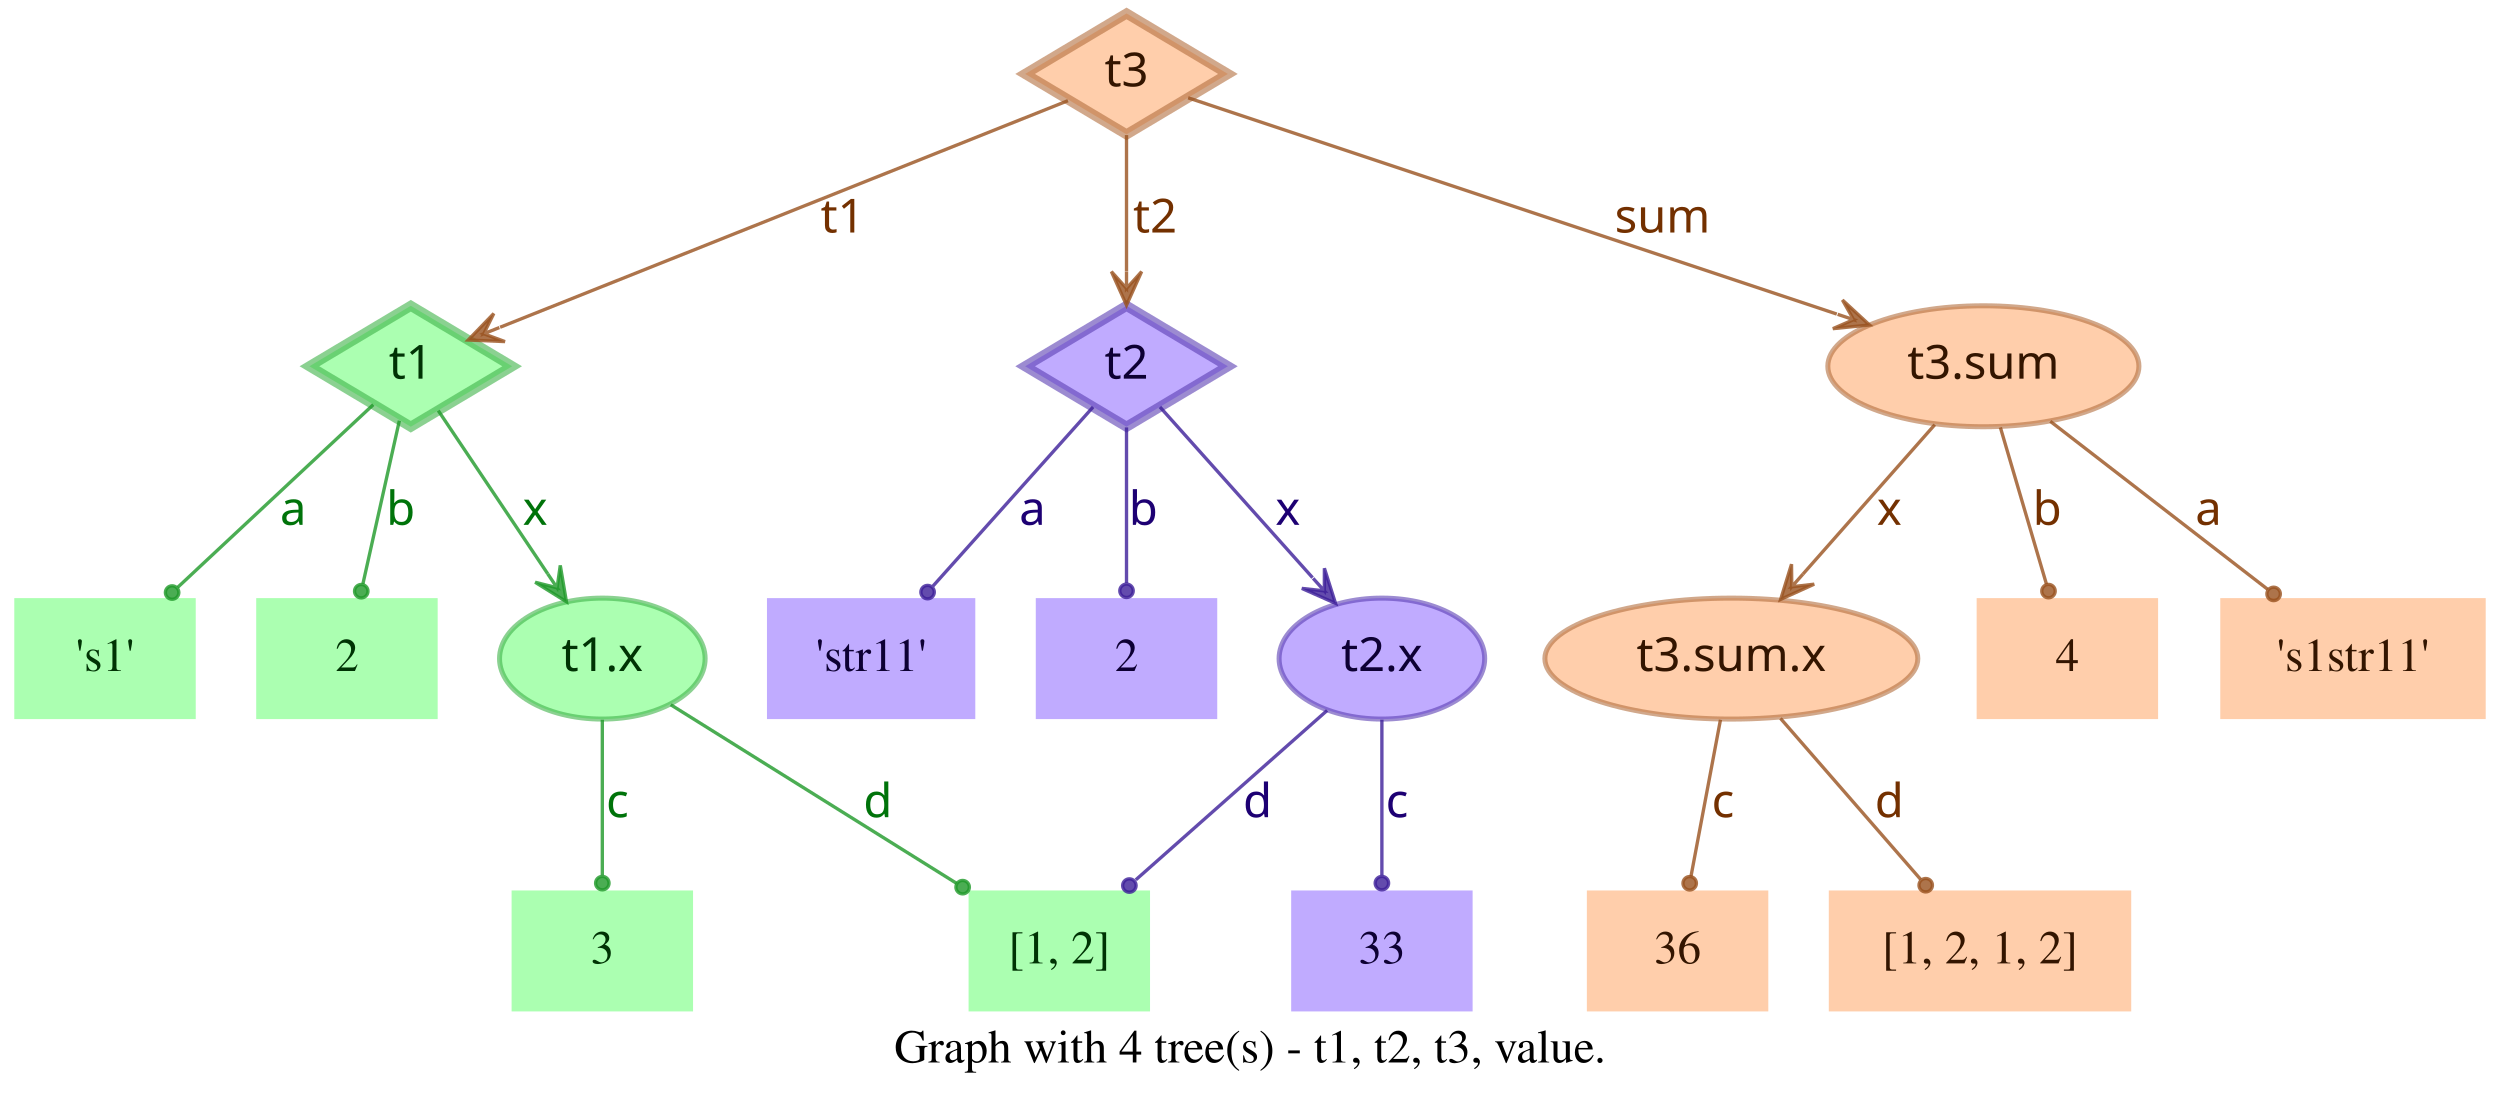
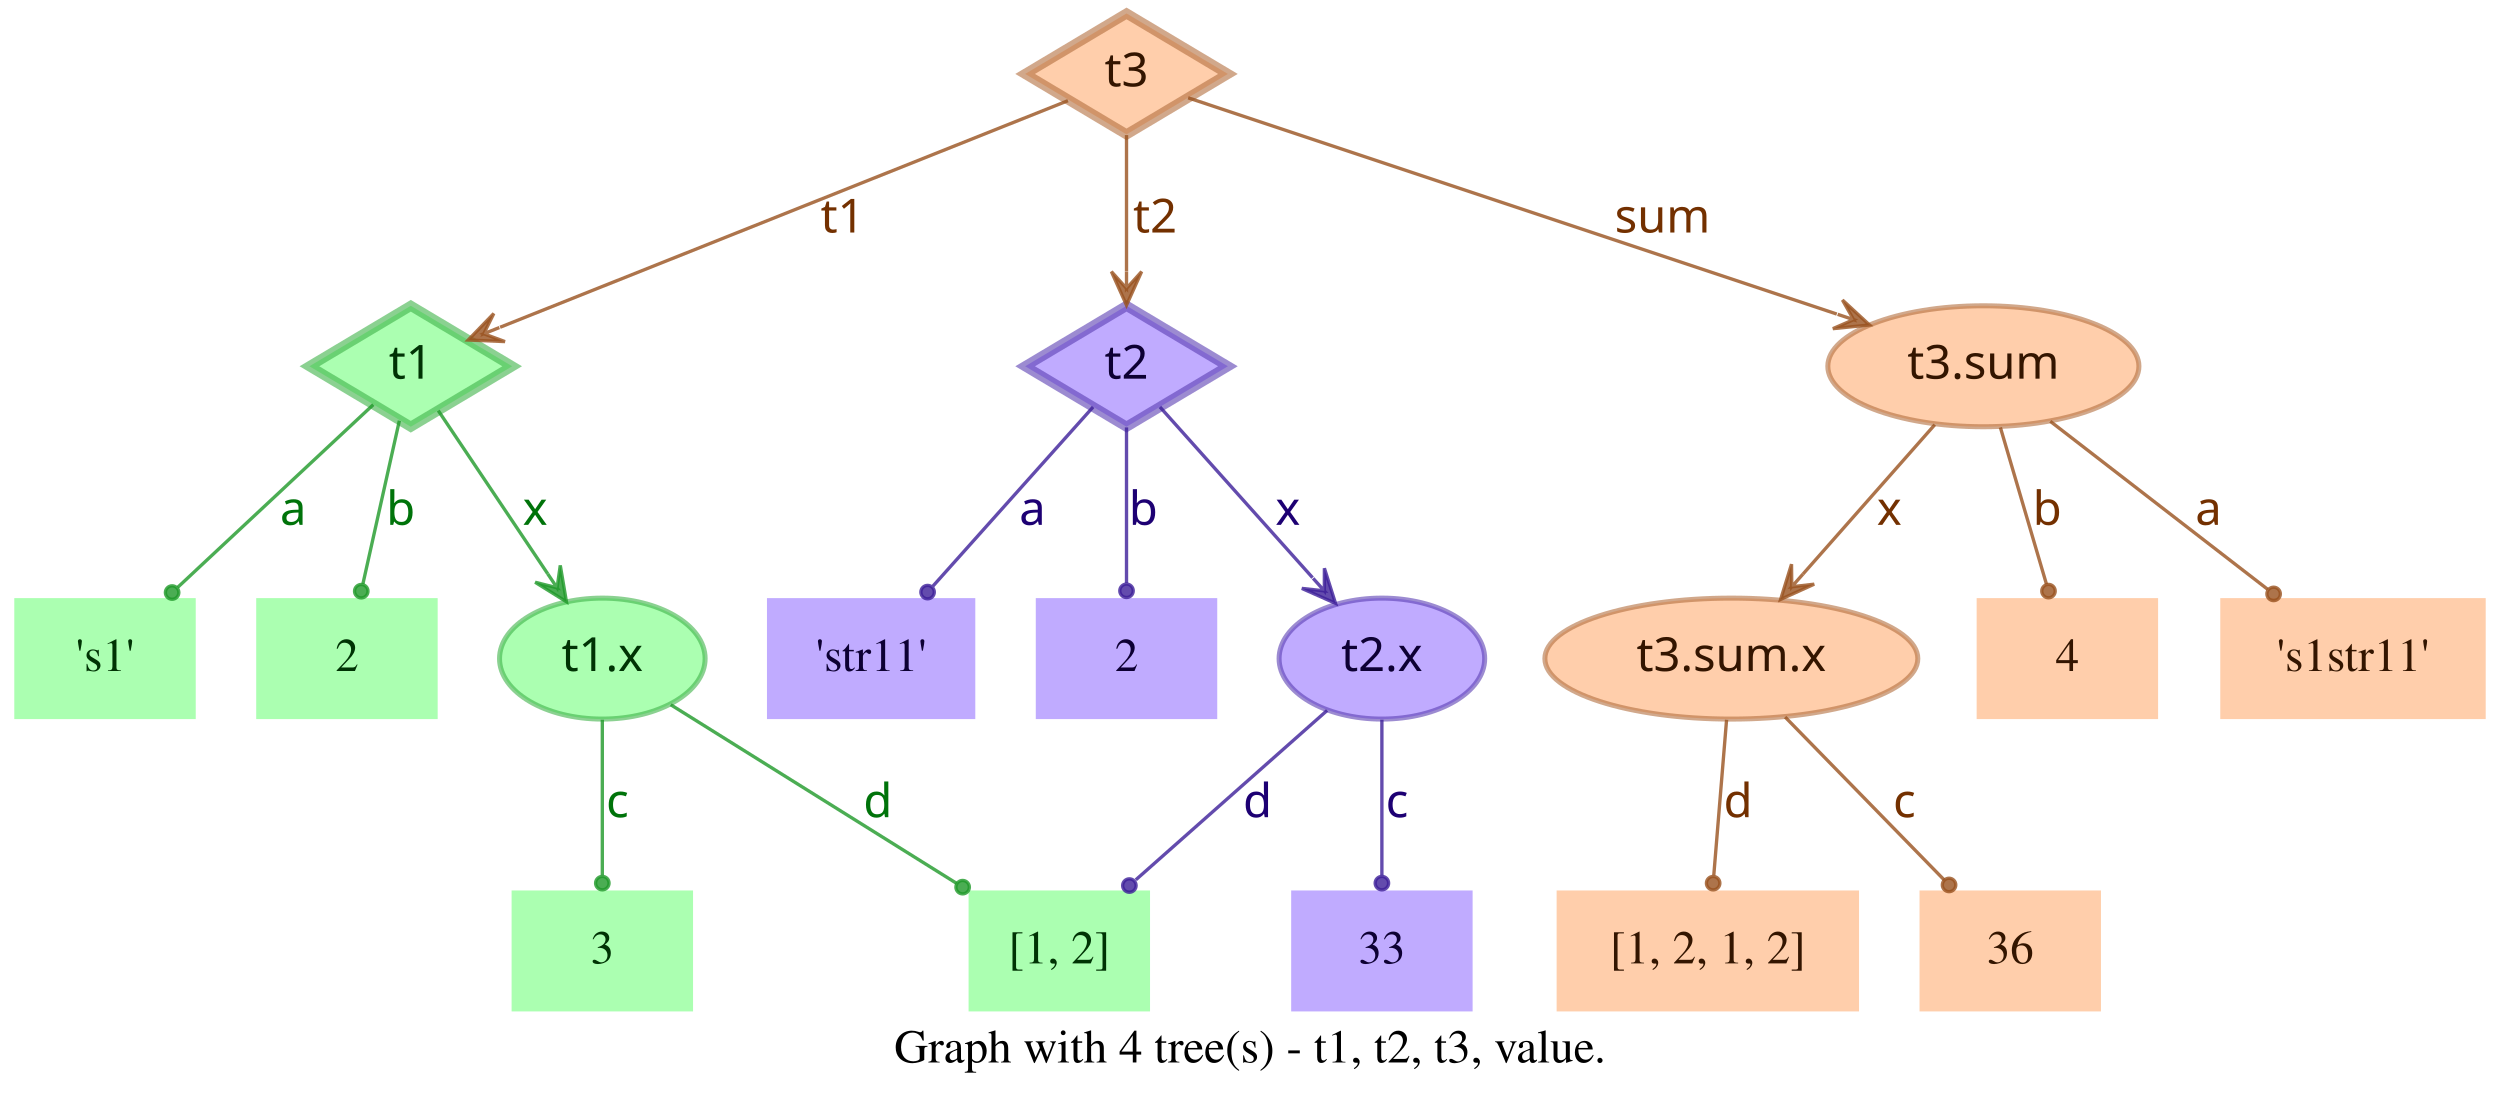
<svg xmlns="http://www.w3.org/2000/svg" width="744pt" height="328pt" viewBox="0.00 0.00 743.50 328.00">
  <g id="graph0" class="graph" transform="scale(1 1) rotate(0) translate(4 324)">
    <polygon fill="transparent" stroke="transparent" points="-4,4 -4,-324 739.5,-324 739.5,4 -4,4" />
    <text text-anchor="middle" x="367.75" y="-7.8" font-family="Times,serif" font-size="14.00">Graph with 4 tree(s) - t1, t2, t3, value.</text>
    <g id="node1" class="node">
      <polygon fill="#73ff7e" fill-opacity="0.6" stroke="#3eb248" stroke-width="3" stroke-opacity="0.6" points="118,-233 87.83,-215 118,-197 148.17,-215 118,-233" />
      <text text-anchor="middle" x="118" y="-211.3" font-family="Times-Roman bold" font-size="14.00" fill="#003304">t1</text>
    </g>
    <g id="node4" class="node">
      <polygon fill="#73ff7e" fill-opacity="0.6" stroke="transparent" stroke-width="1.5" points="54,-146 0,-146 0,-110 54,-110 54,-146" />
      <text text-anchor="middle" x="27" y="-124.3" font-family="Times,serif" font-size="14.00" fill="#003304">'s1'</text>
    </g>
    <g id="edge1" class="edge">
      <path fill="none" stroke="#1f9929" stroke-opacity="0.8" d="M106.84,-203.58C92.4,-190.08 66.91,-166.28 48.61,-149.19" />
      <ellipse fill="#1f9929" fill-opacity="0.8" stroke="#1f9929" stroke-opacity="0.8" cx="46.97" cy="-147.66" rx="2" ry="2" />
      <text text-anchor="middle" x="83" y="-167.8" font-family="Times-Roman bold" font-size="14.00" fill="#00730a">a</text>
    </g>
    <g id="node5" class="node">
      <polygon fill="#73ff7e" fill-opacity="0.6" stroke="transparent" stroke-width="1.5" points="126,-146 72,-146 72,-110 126,-110 126,-146" />
      <text text-anchor="middle" x="99" y="-124.3" font-family="Times,serif" font-size="14.00" fill="#003304">2</text>
    </g>
    <g id="edge2" class="edge">
      <path fill="none" stroke="#1f9929" stroke-opacity="0.8" d="M114.6,-198.8C111.58,-185.27 107.12,-165.34 103.75,-150.23" />
      <ellipse fill="#1f9929" fill-opacity="0.8" stroke="#1f9929" stroke-opacity="0.8" cx="103.26" cy="-148.06" rx="2" ry="2" />
      <text text-anchor="middle" x="115" y="-167.8" font-family="Times-Roman bold" font-size="14.00" fill="#00730a">b</text>
    </g>
    <g id="node6" class="node">
      <ellipse fill="#73ff7e" fill-opacity="0.6" stroke="#3eb248" stroke-width="1.5" stroke-opacity="0.6" cx="175" cy="-128" rx="30.59" ry="18" />
      <text text-anchor="middle" x="175" y="-124.3" font-family="Times-Roman bold" font-size="14.00" fill="#003304">t1.x</text>
    </g>
    <g id="edge3" class="edge">
      <path fill="none" stroke="#1f9929" stroke-opacity="0.8" d="M126.17,-201.82C134.63,-189.19 148.1,-169.12 158.75,-153.24" />
      <polygon fill="#1f9929" fill-opacity="0.8" stroke="#1f9929" stroke-opacity="0.8" points="164.32,-144.92 162.49,-155.74 161.54,-149.08 158.75,-153.23 158.75,-153.23 158.75,-153.23 161.54,-149.08 155.01,-150.72 164.32,-144.92 164.32,-144.92" />
      <text text-anchor="middle" x="155" y="-167.8" font-family="Times-Roman bold" font-size="14.00" fill="#00730a">x</text>
    </g>
    <g id="node2" class="node">
      <polygon fill="#9673ff" fill-opacity="0.6" stroke="#5b3eb2" stroke-width="3" stroke-opacity="0.6" points="331,-233 300.83,-215 331,-197 361.17,-215 331,-233" />
      <text text-anchor="middle" x="331" y="-211.3" font-family="Times-Roman bold" font-size="14.00" fill="#0d0033">t2</text>
    </g>
    <g id="node7" class="node">
      <polygon fill="#9673ff" fill-opacity="0.6" stroke="transparent" stroke-width="1.5" points="286,-146 224,-146 224,-110 286,-110 286,-146" />
      <text text-anchor="middle" x="255" y="-124.3" font-family="Times,serif" font-size="14.00" fill="#0d0033">'str11'</text>
    </g>
    <g id="edge4" class="edge">
      <path fill="none" stroke="#3d1f99" stroke-opacity="0.8" d="M321.06,-202.89C308.99,-189.39 288.39,-166.34 273.39,-149.57" />
      <ellipse fill="#3d1f99" fill-opacity="0.8" stroke="#3d1f99" stroke-opacity="0.8" cx="271.8" cy="-147.79" rx="2" ry="2" />
      <text text-anchor="middle" x="303" y="-167.8" font-family="Times-Roman bold" font-size="14.00" fill="#1d0073">a</text>
    </g>
    <g id="node8" class="node">
      <polygon fill="#9673ff" fill-opacity="0.6" stroke="transparent" stroke-width="1.5" points="358,-146 304,-146 304,-110 358,-110 358,-146" />
      <text text-anchor="middle" x="331" y="-124.3" font-family="Times,serif" font-size="14.00" fill="#0d0033">2</text>
    </g>
    <g id="edge5" class="edge">
      <path fill="none" stroke="#3d1f99" stroke-opacity="0.8" d="M331,-196.8C331,-183.43 331,-164.82 331,-150.48" />
      <ellipse fill="#3d1f99" fill-opacity="0.8" stroke="#3d1f99" stroke-opacity="0.8" cx="331" cy="-148.18" rx="2" ry="2" />
      <text text-anchor="middle" x="336" y="-167.8" font-family="Times-Roman bold" font-size="14.00" fill="#1d0073">b</text>
    </g>
    <g id="node9" class="node">
      <ellipse fill="#9673ff" fill-opacity="0.6" stroke="#5b3eb2" stroke-width="1.5" stroke-opacity="0.6" cx="407" cy="-128" rx="30.59" ry="18" />
      <text text-anchor="middle" x="407" y="-124.3" font-family="Times-Roman bold" font-size="14.00" fill="#0d0033">t2.x</text>
    </g>
    <g id="edge6" class="edge">
      <path fill="none" stroke="#3d1f99" stroke-opacity="0.8" d="M340.94,-202.89C352.42,-190.05 371.62,-168.57 386.37,-152.08" />
      <polygon fill="#3d1f99" fill-opacity="0.8" stroke="#3d1f99" stroke-opacity="0.8" points="393.2,-144.44 389.89,-154.89 389.87,-148.16 386.53,-151.89 386.53,-151.89 386.53,-151.89 389.87,-148.16 383.18,-148.89 393.2,-144.44 393.2,-144.44" />
      <text text-anchor="middle" x="379" y="-167.8" font-family="Times-Roman bold" font-size="14.00" fill="#1d0073">x</text>
    </g>
    <g id="node3" class="node">
      <polygon fill="#ffad73" fill-opacity="0.6" stroke="#b26f3e" stroke-width="3" stroke-opacity="0.6" points="331,-320 300.83,-302 331,-284 361.17,-302 331,-320" />
      <text text-anchor="middle" x="331" y="-298.3" font-family="Times-Roman bold" font-size="14.00" fill="#331500">t3</text>
    </g>
    <g id="edge7" class="edge">
      <path fill="none" stroke="#99521f" stroke-opacity="0.8" d="M313.57,-294.04C276.33,-279.18 188.81,-244.26 144.58,-226.61" />
      <polygon fill="#99521f" fill-opacity="0.8" stroke="#99521f" stroke-opacity="0.8" points="135.08,-222.81 146.03,-222.34 139.72,-224.67 144.36,-226.52 144.36,-226.52 144.36,-226.52 139.72,-224.67 142.7,-230.7 135.08,-222.81 135.08,-222.81" />
      <text text-anchor="middle" x="246.5" y="-254.8" font-family="Times-Roman bold" font-size="14.00" fill="#733000">t1</text>
    </g>
    <g id="edge8" class="edge">
      <path fill="none" stroke="#99521f" stroke-opacity="0.8" d="M331,-283.8C331,-272.16 331,-256.55 331,-243.24" />
      <polygon fill="#99521f" fill-opacity="0.8" stroke="#99521f" stroke-opacity="0.8" points="331,-233.18 335.5,-243.18 331,-238.18 331,-243.18 331,-243.18 331,-243.18 331,-238.18 326.5,-243.18 331,-233.18 331,-233.18" />
      <text text-anchor="middle" x="339.5" y="-254.8" font-family="Times-Roman bold" font-size="14.00" fill="#733000">t2</text>
    </g>
    <g id="node10" class="node">
      <ellipse fill="#ffad73" fill-opacity="0.6" stroke="#b26f3e" stroke-width="1.5" stroke-opacity="0.6" cx="586" cy="-215" rx="46.29" ry="18" />
      <text text-anchor="middle" x="586" y="-211.3" font-family="Times-Roman bold" font-size="14.00" fill="#331500">t3.sum</text>
    </g>
    <g id="edge9" class="edge">
      <path fill="none" stroke="#99521f" stroke-opacity="0.8" d="M349.34,-294.89C389.41,-281.53 485.73,-249.42 542.37,-230.54" />
      <polygon fill="#99521f" fill-opacity="0.8" stroke="#99521f" stroke-opacity="0.8" points="552.12,-227.29 544.06,-234.72 547.38,-228.87 542.63,-230.46 542.63,-230.46 542.63,-230.46 547.38,-228.87 541.21,-226.19 552.12,-227.29 552.12,-227.29" />
      <text text-anchor="middle" x="490.5" y="-254.8" font-family="Times-Roman bold" font-size="14.00" fill="#733000">sum</text>
    </g>
    <g id="node11" class="node">
      <polygon fill="#73ff7e" fill-opacity="0.6" stroke="transparent" stroke-width="1.5" points="202,-59 148,-59 148,-23 202,-23 202,-59" />
      <text text-anchor="middle" x="175" y="-37.3" font-family="Times,serif" font-size="14.00" fill="#003304">3</text>
    </g>
    <g id="edge10" class="edge">
      <path fill="none" stroke="#1f9929" stroke-opacity="0.8" d="M175,-109.8C175,-96.43 175,-77.82 175,-63.48" />
      <ellipse fill="#1f9929" fill-opacity="0.8" stroke="#1f9929" stroke-opacity="0.8" cx="175" cy="-61.18" rx="2" ry="2" />
      <text text-anchor="middle" x="179.5" y="-80.8" font-family="Times-Roman bold" font-size="14.00" fill="#00730a">c</text>
    </g>
    <g id="node12" class="node">
      <polygon fill="#73ff7e" fill-opacity="0.6" stroke="transparent" stroke-width="1.5" points="338,-59 284,-59 284,-23 338,-23 338,-59" />
      <text text-anchor="middle" x="311" y="-37.3" font-family="Times,serif" font-size="14.00" fill="#003304">[1, 2]</text>
    </g>
    <g id="edge11" class="edge">
      <path fill="none" stroke="#1f9929" stroke-opacity="0.8" d="M195.36,-114.27C217.91,-100.18 254.51,-77.31 280.49,-61.07" />
      <ellipse fill="#1f9929" fill-opacity="0.8" stroke="#1f9929" stroke-opacity="0.8" cx="282.23" cy="-59.98" rx="2" ry="2" />
      <text text-anchor="middle" x="257" y="-80.8" font-family="Times-Roman bold" font-size="14.00" fill="#00730a">d</text>
    </g>
    <g id="edge13" class="edge">
      <path fill="none" stroke="#3d1f99" stroke-opacity="0.8" d="M390.71,-112.58C375.07,-98.73 351.28,-77.67 333.76,-62.16" />
      <ellipse fill="#3d1f99" fill-opacity="0.8" stroke="#3d1f99" stroke-opacity="0.8" cx="331.85" cy="-60.46" rx="2" ry="2" />
      <text text-anchor="middle" x="370" y="-80.8" font-family="Times-Roman bold" font-size="14.00" fill="#1d0073">d</text>
    </g>
    <g id="node13" class="node">
      <polygon fill="#9673ff" fill-opacity="0.6" stroke="transparent" stroke-width="1.5" points="434,-59 380,-59 380,-23 434,-23 434,-59" />
      <text text-anchor="middle" x="407" y="-37.3" font-family="Times,serif" font-size="14.00" fill="#0d0033">33</text>
    </g>
    <g id="edge12" class="edge">
      <path fill="none" stroke="#3d1f99" stroke-opacity="0.8" d="M407,-109.8C407,-96.43 407,-77.82 407,-63.48" />
      <ellipse fill="#3d1f99" fill-opacity="0.8" stroke="#3d1f99" stroke-opacity="0.8" cx="407" cy="-61.18" rx="2" ry="2" />
      <text text-anchor="middle" x="411.5" y="-80.8" font-family="Times-Roman bold" font-size="14.00" fill="#1d0073">c</text>
    </g>
    <g id="node14" class="node">
      <ellipse fill="#ffad73" fill-opacity="0.6" stroke="#b26f3e" stroke-width="1.5" stroke-opacity="0.6" cx="511" cy="-128" rx="55.49" ry="18" />
      <text text-anchor="middle" x="511" y="-124.3" font-family="Times-Roman bold" font-size="14.00" fill="#331500">t3.sum.x</text>
    </g>
    <g id="edge14" class="edge">
      <path fill="none" stroke="#99521f" stroke-opacity="0.8" d="M571.54,-197.61C560.41,-184.99 544.85,-167.36 532.29,-153.13" />
      <polygon fill="#99521f" fill-opacity="0.8" stroke="#99521f" stroke-opacity="0.8" points="525.67,-145.63 535.66,-150.15 528.98,-149.38 532.29,-153.13 532.29,-153.13 532.29,-153.13 528.98,-149.38 528.91,-156.1 525.67,-145.63 525.67,-145.63" />
      <text text-anchor="middle" x="558" y="-167.8" font-family="Times-Roman bold" font-size="14.00" fill="#733000">x</text>
    </g>
    <g id="node15" class="node">
      <polygon fill="#ffad73" fill-opacity="0.6" stroke="transparent" stroke-width="1.5" points="638,-146 584,-146 584,-110 638,-110 638,-146" />
      <text text-anchor="middle" x="611" y="-124.3" font-family="Times,serif" font-size="14.00" fill="#331500">4</text>
    </g>
    <g id="edge15" class="edge">
      <path fill="none" stroke="#99521f" stroke-opacity="0.8" d="M591.06,-196.8C595.02,-183.32 600.56,-164.5 604.79,-150.11" />
      <ellipse fill="#99521f" fill-opacity="0.8" stroke="#99521f" stroke-opacity="0.8" cx="605.38" cy="-148.09" rx="2" ry="2" />
      <text text-anchor="middle" x="605" y="-167.8" font-family="Times-Roman bold" font-size="14.00" fill="#733000">b</text>
    </g>
    <g id="node16" class="node">
      <polygon fill="#ffad73" fill-opacity="0.6" stroke="transparent" stroke-width="1.5" points="735.5,-146 656.5,-146 656.5,-110 735.5,-110 735.5,-146" />
      <text text-anchor="middle" x="696" y="-124.3" font-family="Times,serif" font-size="14.00" fill="#331500">'s1str11'</text>
    </g>
    <g id="edge16" class="edge">
      <path fill="none" stroke="#99521f" stroke-opacity="0.8" d="M605.92,-198.61C624.06,-184.59 650.95,-163.81 670.62,-148.61" />
      <ellipse fill="#99521f" fill-opacity="0.8" stroke="#99521f" stroke-opacity="0.8" cx="672.38" cy="-147.25" rx="2" ry="2" />
      <text text-anchor="middle" x="653" y="-167.8" font-family="Times-Roman bold" font-size="14.00" fill="#733000">a</text>
    </g>
    <g id="node17" class="node">
-       <polygon fill="#ffad73" fill-opacity="0.6" stroke="transparent" stroke-width="1.5" points="522,-59 468,-59 468,-23 522,-23 522,-59" />
-       <text text-anchor="middle" x="495" y="-37.3" font-family="Times,serif" font-size="14.00" fill="#331500">36</text>
+       <polygon fill="#ffad73" fill-opacity="0.6" stroke="transparent" stroke-width="1.5" points="549,-59 459,-59 459,-23 549,-23 549,-59" />
+       <text text-anchor="middle" x="504" y="-37.3" font-family="Times,serif" font-size="14.00" fill="#331500">[1, 2, 1, 2]</text>
    </g>
    <g id="edge17" class="edge">
-       <path fill="none" stroke="#99521f" stroke-opacity="0.8" d="M507.76,-109.8C505.22,-96.32 501.68,-77.5 498.97,-63.11" />
-       <ellipse fill="#99521f" fill-opacity="0.8" stroke="#99521f" stroke-opacity="0.8" cx="498.6" cy="-61.14" rx="2" ry="2" />
-       <text text-anchor="middle" x="508.5" y="-80.8" font-family="Times-Roman bold" font-size="14.00" fill="#733000">c</text>
+       <path fill="none" stroke="#99521f" stroke-opacity="0.8" d="M509.58,-109.8C508.48,-96.43 506.95,-77.82 505.77,-63.48" />
+       <ellipse fill="#99521f" fill-opacity="0.8" stroke="#99521f" stroke-opacity="0.8" cx="505.58" cy="-61.17" rx="2" ry="2" />
+       <text text-anchor="middle" x="513" y="-80.8" font-family="Times-Roman bold" font-size="14.00" fill="#733000">d</text>
    </g>
    <g id="node18" class="node">
-       <polygon fill="#ffad73" fill-opacity="0.6" stroke="transparent" stroke-width="1.5" points="630,-59 540,-59 540,-23 630,-23 630,-59" />
-       <text text-anchor="middle" x="585" y="-37.3" font-family="Times,serif" font-size="14.00" fill="#331500">[1, 2, 1, 2]</text>
+       <polygon fill="#ffad73" fill-opacity="0.6" stroke="transparent" stroke-width="1.5" points="621,-59 567,-59 567,-23 621,-23 621,-59" />
+       <text text-anchor="middle" x="594" y="-37.3" font-family="Times,serif" font-size="14.00" fill="#331500">36</text>
    </g>
    <g id="edge18" class="edge">
-       <path fill="none" stroke="#99521f" stroke-opacity="0.8" d="M525.62,-110.21C537.6,-96.44 554.6,-76.92 567.34,-62.28" />
-       <ellipse fill="#99521f" fill-opacity="0.8" stroke="#99521f" stroke-opacity="0.8" cx="568.84" cy="-60.56" rx="2" ry="2" />
-       <text text-anchor="middle" x="558" y="-80.8" font-family="Times-Roman bold" font-size="14.00" fill="#733000">d</text>
+       <path fill="none" stroke="#99521f" stroke-opacity="0.8" d="M527,-110.61C540.52,-96.77 559.92,-76.9 574.37,-62.1" />
+       <ellipse fill="#99521f" fill-opacity="0.8" stroke="#99521f" stroke-opacity="0.8" cx="575.79" cy="-60.64" rx="2" ry="2" />
+       <text text-anchor="middle" x="562.5" y="-80.8" font-family="Times-Roman bold" font-size="14.00" fill="#733000">c</text>
    </g>
  </g>
</svg>
